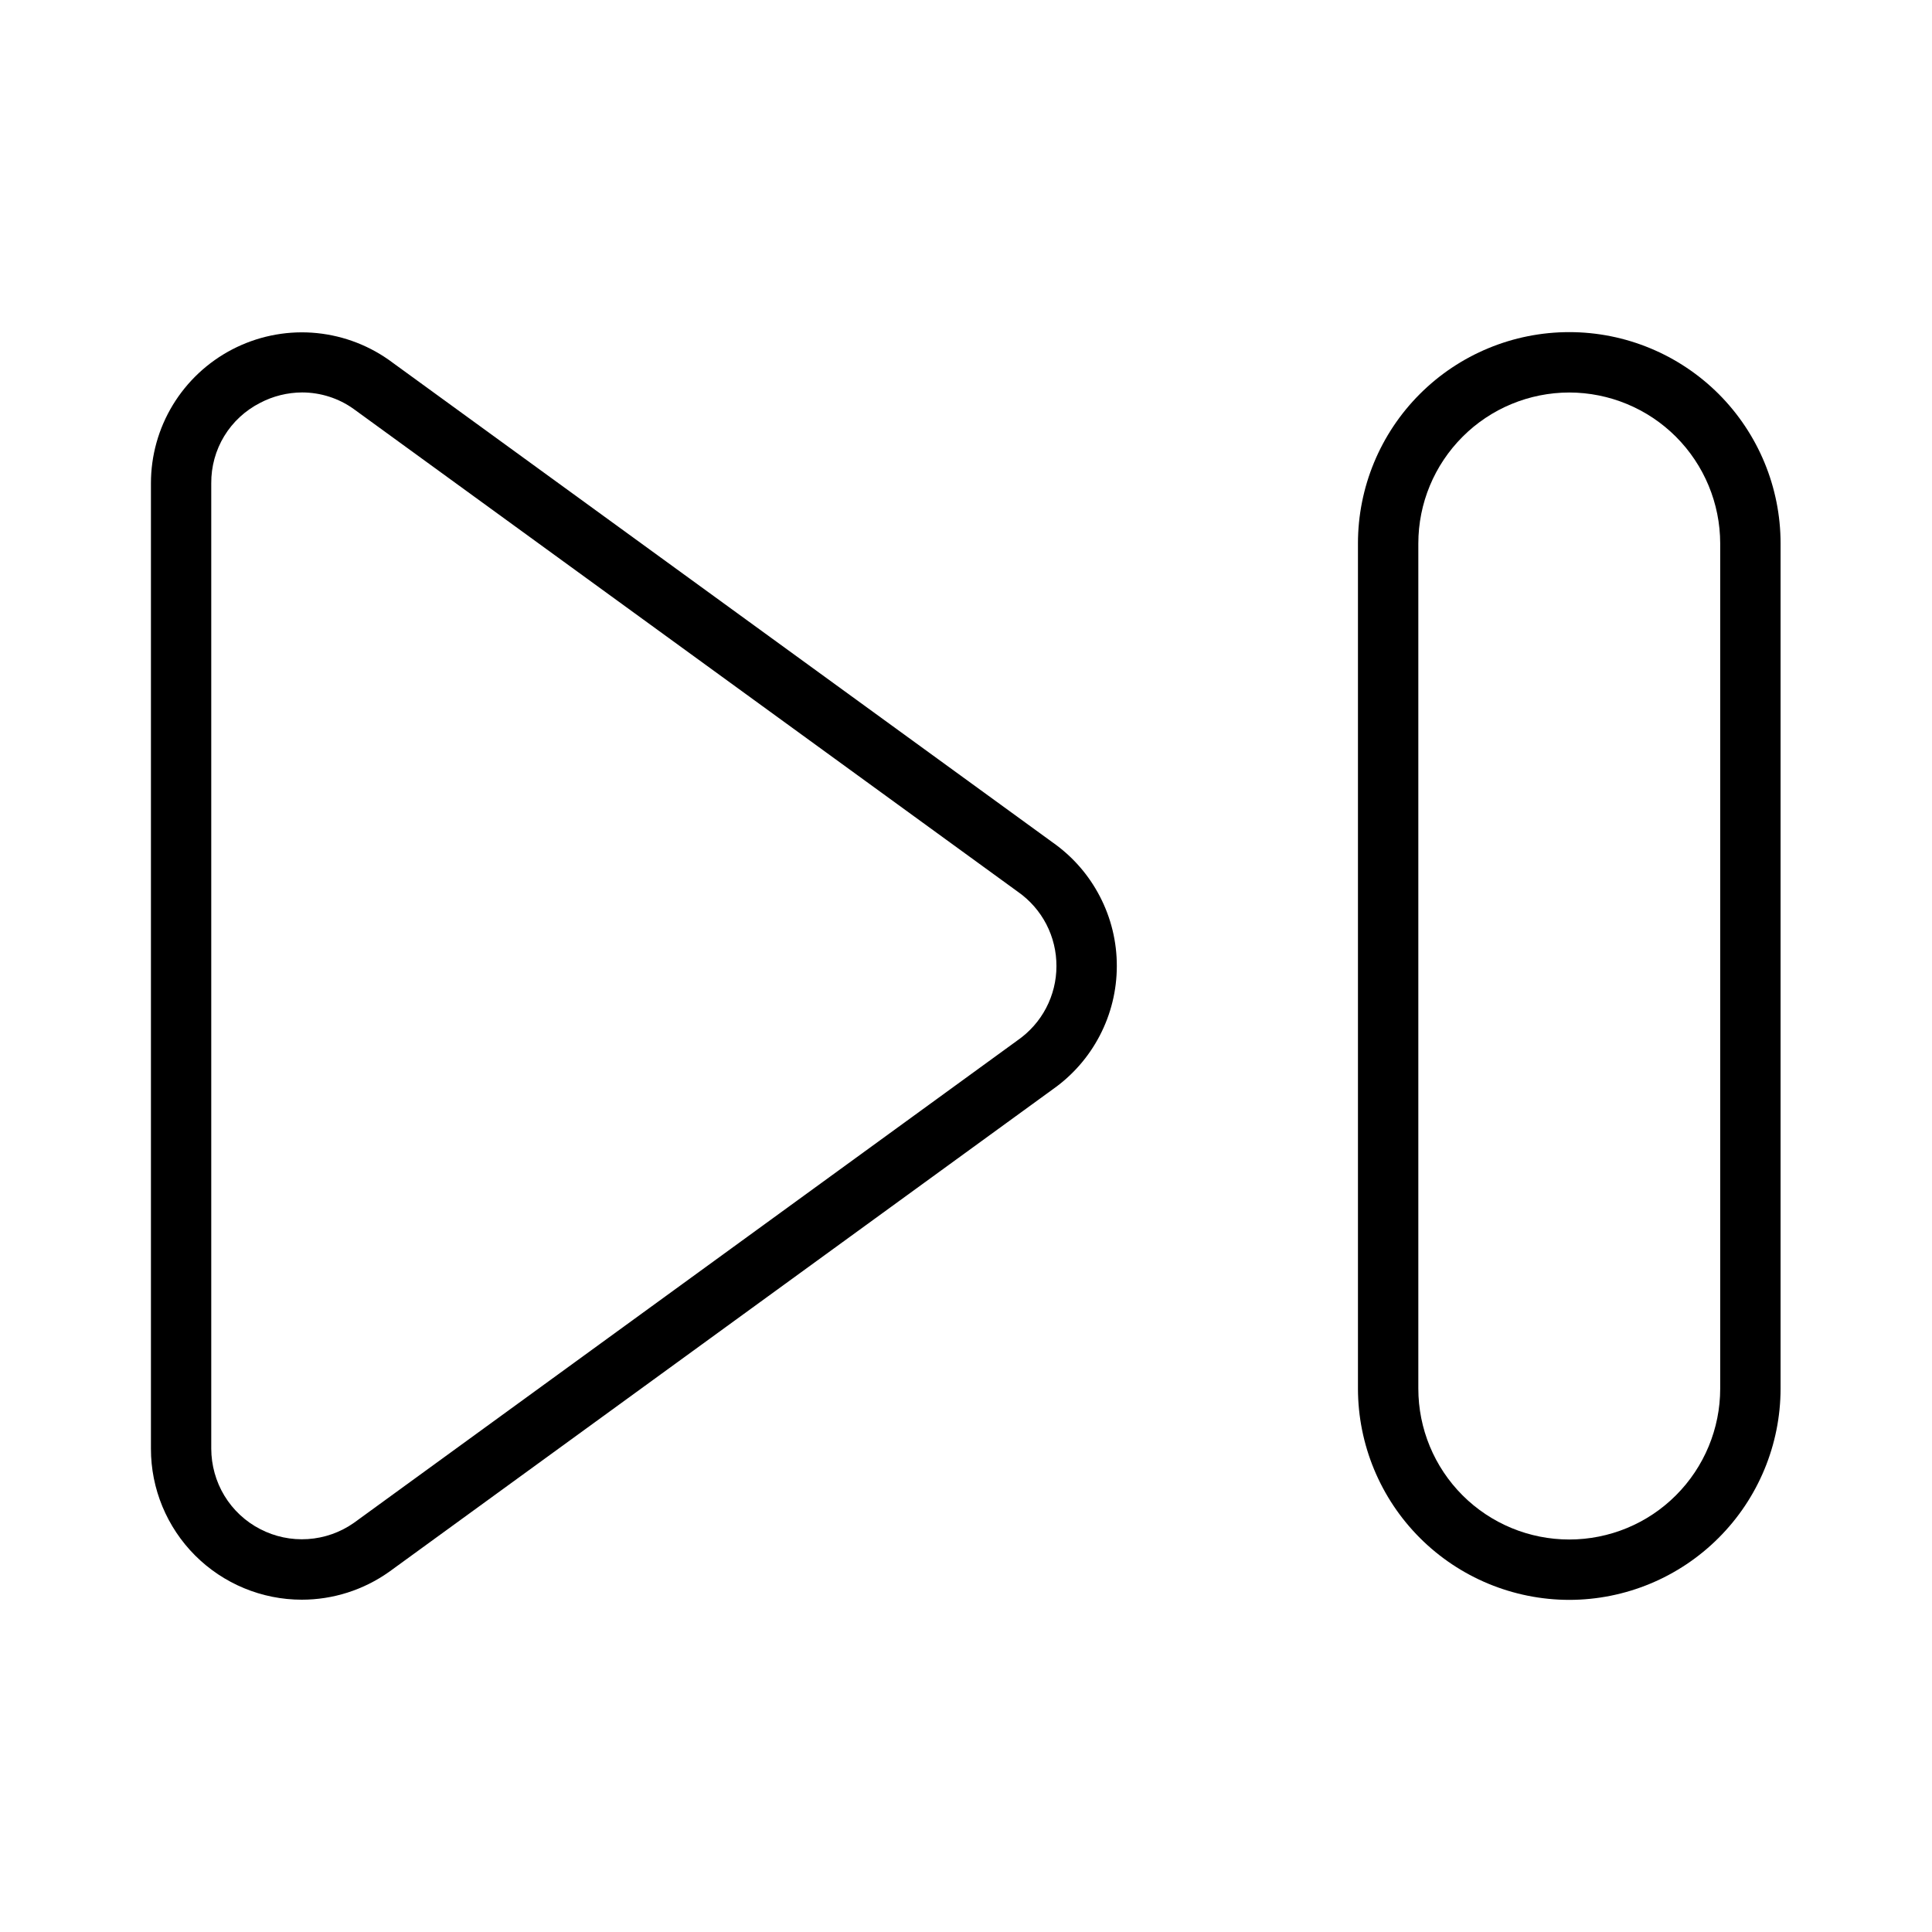
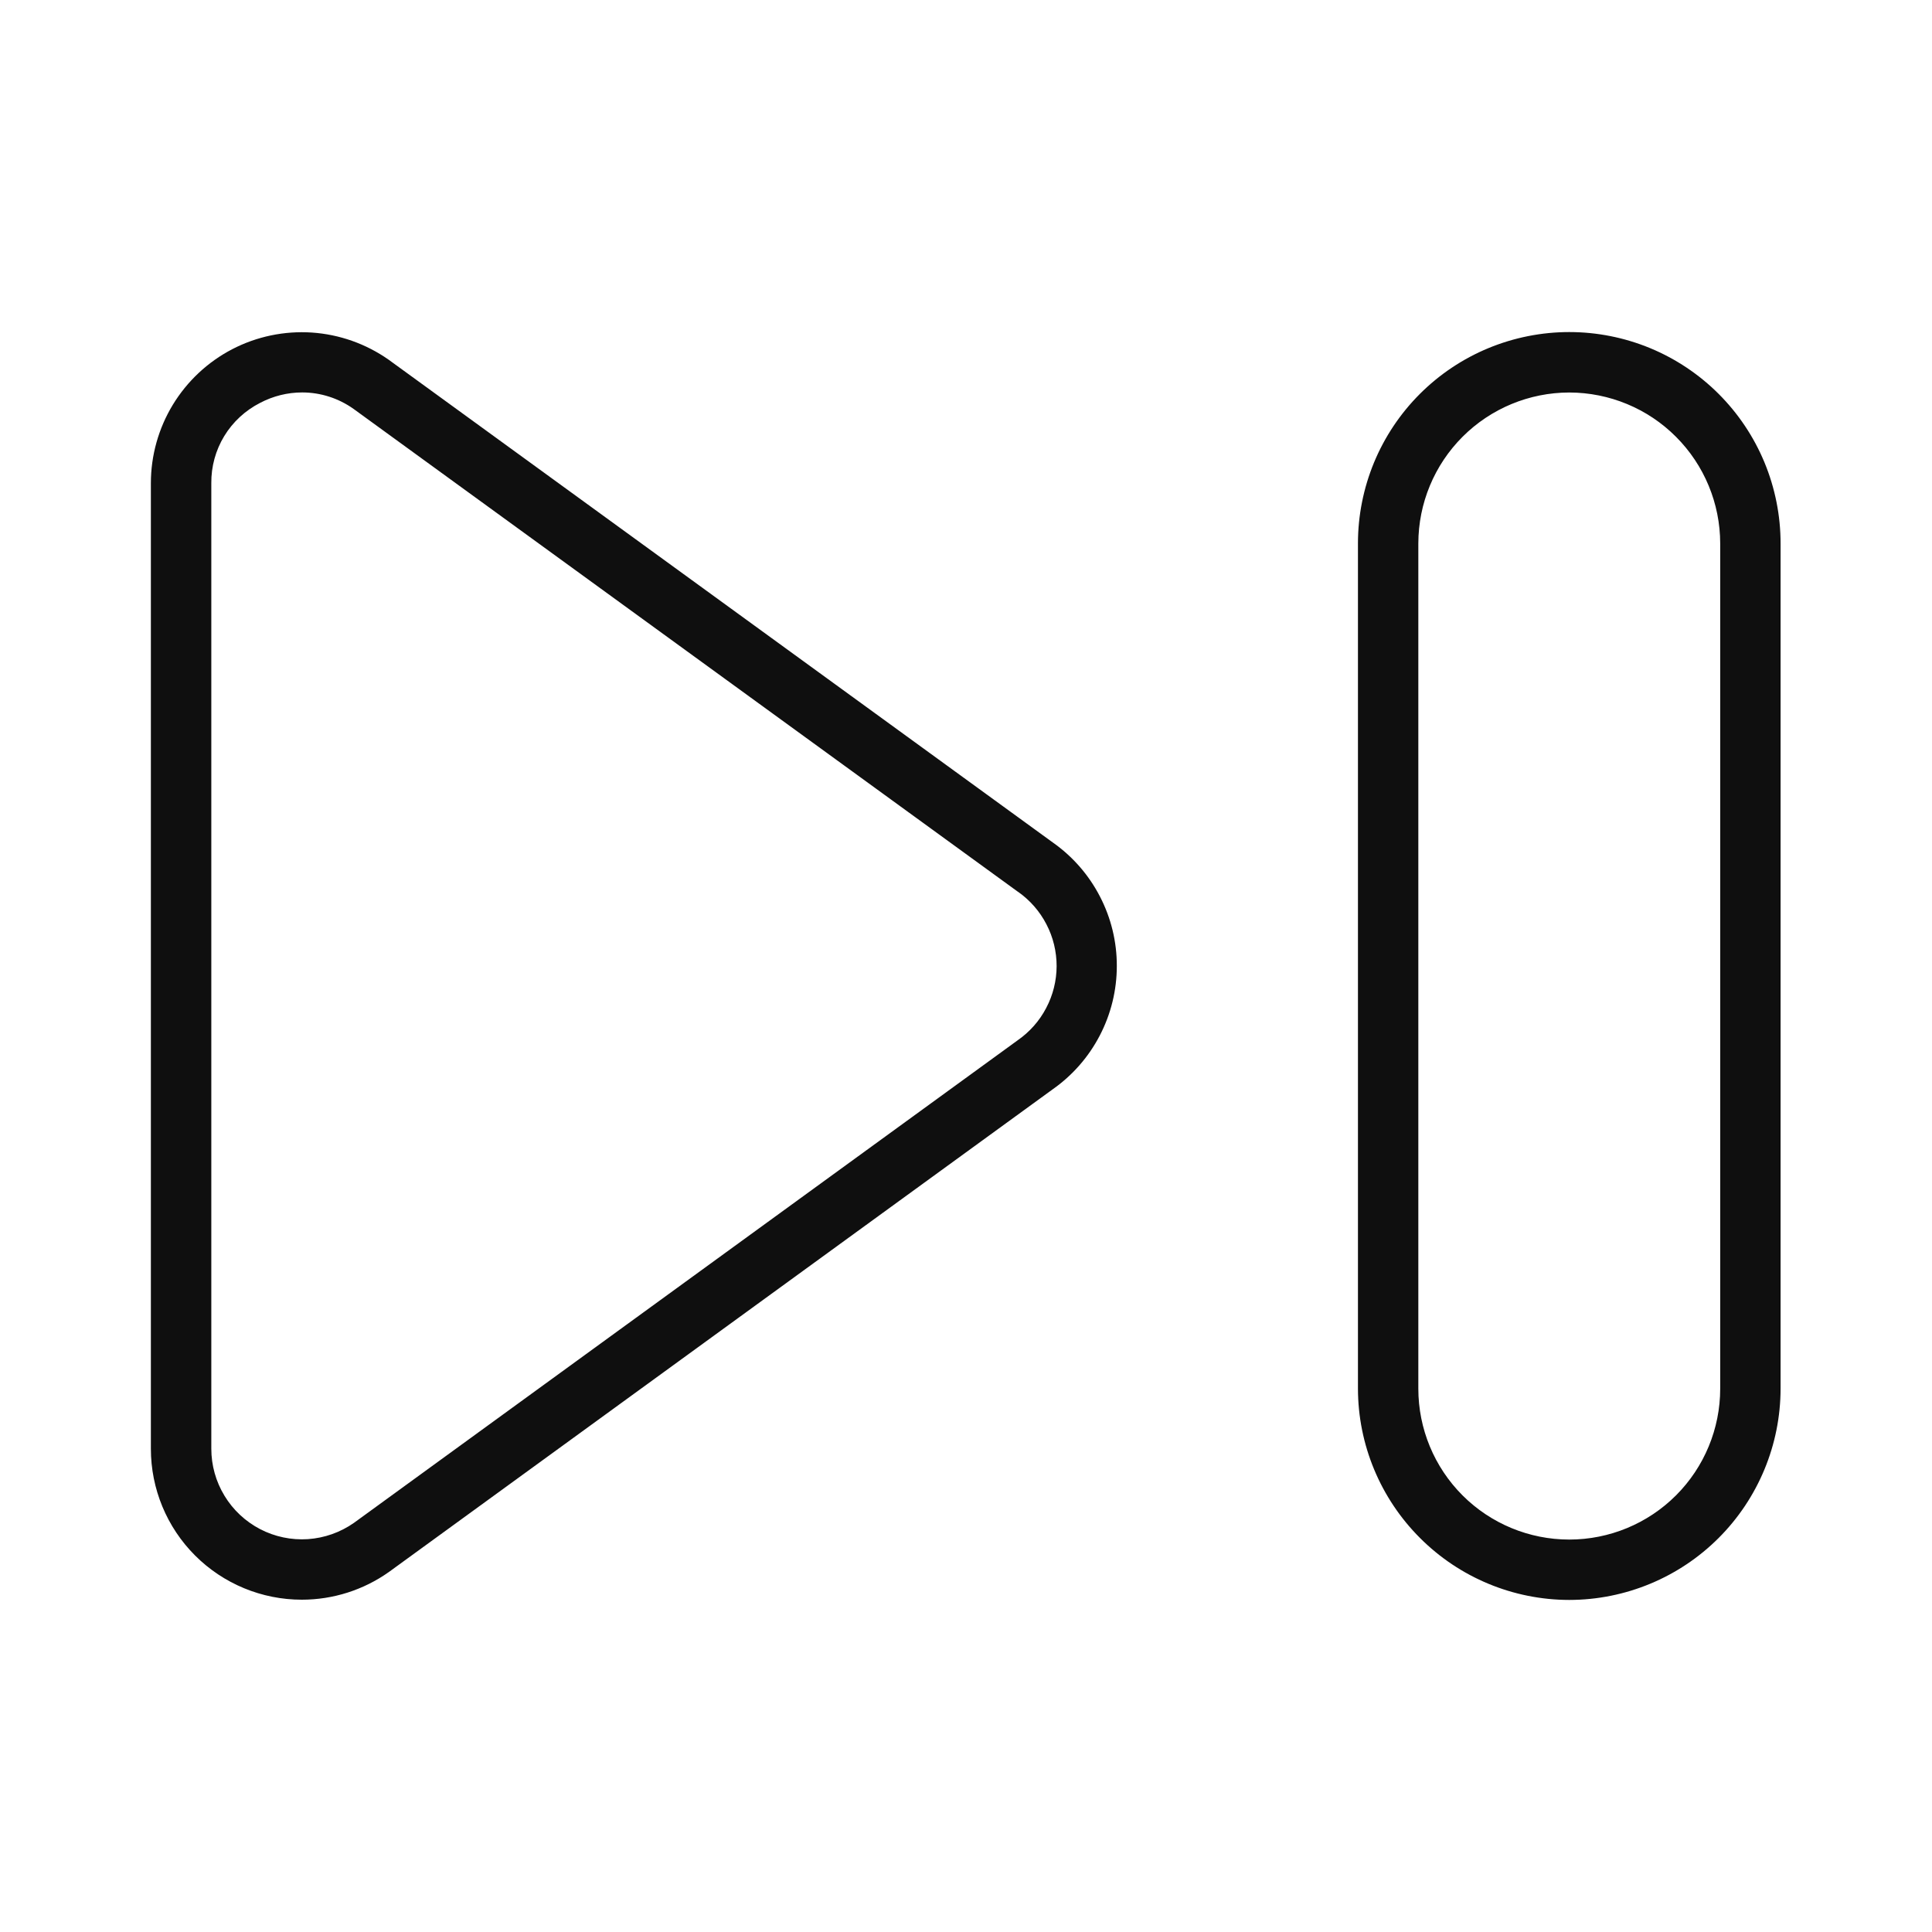
<svg xmlns="http://www.w3.org/2000/svg" width="32" height="32" viewBox="0 0 32 32" fill="none">
-   <path d="M4.999 26.496C4.336 26.496 3.7 26.232 3.231 25.763C2.763 25.294 2.499 24.658 2.5 23.995V8.004C2.5 7.547 2.625 7.098 2.863 6.707C3.101 6.316 3.441 5.998 3.847 5.787C4.253 5.576 4.709 5.48 5.165 5.51C5.622 5.541 6.061 5.695 6.436 5.958L17.439 13.956C17.767 14.187 18.034 14.493 18.218 14.849C18.403 15.205 18.499 15.6 18.498 16.001C18.498 16.402 18.401 16.797 18.216 17.152C18.031 17.508 17.763 17.814 17.435 18.044L6.443 26.036C6.02 26.335 5.516 26.496 4.999 26.496ZM5.005 6.5C4.762 6.501 4.523 6.56 4.308 6.673C4.063 6.798 3.857 6.988 3.714 7.223C3.571 7.458 3.497 7.729 3.499 8.004V23.995C3.5 24.27 3.575 24.539 3.717 24.774C3.86 25.009 4.064 25.2 4.308 25.326C4.552 25.453 4.825 25.51 5.099 25.492C5.373 25.474 5.637 25.381 5.862 25.223L16.854 17.231C17.052 17.093 17.215 16.91 17.327 16.696C17.439 16.482 17.498 16.244 17.498 16.003C17.499 15.762 17.442 15.524 17.331 15.309C17.22 15.095 17.058 14.91 16.861 14.772L16.854 14.767L5.855 6.772C5.607 6.595 5.31 6.501 5.005 6.5Z" fill="black" />
-   <path d="M25.992 26.499C25.064 26.498 24.174 26.129 23.518 25.473C22.862 24.817 22.493 23.927 22.492 22.999V9.001C22.492 8.073 22.86 7.183 23.517 6.526C24.173 5.87 25.063 5.501 25.992 5.501C26.92 5.501 27.81 5.87 28.467 6.526C29.123 7.183 29.492 8.073 29.492 9.001V22.999C29.491 23.927 29.122 24.817 28.465 25.473C27.809 26.129 26.92 26.498 25.992 26.499ZM25.992 6.501C25.329 6.502 24.693 6.765 24.225 7.234C23.756 7.703 23.492 8.338 23.492 9.001V22.999C23.492 23.662 23.755 24.298 24.224 24.767C24.693 25.236 25.329 25.499 25.992 25.499C26.655 25.499 27.291 25.236 27.759 24.767C28.228 24.298 28.492 23.662 28.492 22.999V9.001C28.491 8.338 28.227 7.703 27.759 7.234C27.29 6.765 26.654 6.502 25.992 6.501Z" fill="black" />
+   <path d="M4.999 26.496C4.336 26.496 3.7 26.233 3.231 25.764C2.762 25.295 2.499 24.659 2.499 23.996V8.003C2.499 7.545 2.625 7.096 2.862 6.705C3.1 6.314 3.44 5.995 3.846 5.784C4.252 5.573 4.709 5.478 5.165 5.508C5.622 5.539 6.061 5.694 6.436 5.957L17.439 13.955C17.767 14.186 18.034 14.492 18.218 14.848C18.403 15.204 18.499 15.599 18.498 16C18.498 16.401 18.401 16.796 18.216 17.151C18.031 17.507 17.763 17.813 17.435 18.043L6.443 26.036C6.02 26.336 5.516 26.496 4.999 26.496V26.496ZM5.005 6.5C4.762 6.5 4.523 6.56 4.308 6.673C4.063 6.798 3.857 6.988 3.714 7.223C3.571 7.458 3.497 7.729 3.5 8.004V23.995C3.5 24.27 3.575 24.539 3.718 24.774C3.86 25.009 4.065 25.2 4.308 25.327C4.552 25.454 4.826 25.511 5.1 25.493C5.374 25.474 5.638 25.381 5.863 25.223L16.855 17.231C17.054 17.093 17.216 16.91 17.328 16.696C17.441 16.482 17.5 16.244 17.501 16.003C17.501 15.761 17.444 15.523 17.332 15.309C17.221 15.094 17.06 14.91 16.862 14.771L16.855 14.767L5.855 6.772C5.607 6.596 5.31 6.5 5.005 6.5V6.5ZM25.992 26.5C25.064 26.499 24.175 26.13 23.519 25.473C22.863 24.817 22.493 23.928 22.492 23V9C22.492 8.54 22.583 8.085 22.758 7.661C22.934 7.236 23.192 6.85 23.517 6.525C23.842 6.2 24.228 5.942 24.653 5.766C25.077 5.591 25.532 5.5 25.992 5.5C26.452 5.5 26.907 5.591 27.331 5.766C27.756 5.942 28.142 6.2 28.467 6.525C28.792 6.85 29.05 7.236 29.226 7.661C29.401 8.085 29.492 8.54 29.492 9V23C29.491 23.928 29.122 24.818 28.466 25.474C27.81 26.13 26.92 26.499 25.992 26.5V26.5ZM25.992 6.501C25.329 6.502 24.694 6.765 24.225 7.234C23.756 7.703 23.493 8.338 23.492 9.001V23C23.492 23.663 23.755 24.299 24.224 24.768C24.693 25.237 25.329 25.5 25.992 25.5C26.655 25.5 27.291 25.237 27.76 24.768C28.229 24.299 28.492 23.663 28.492 23V9.001C28.491 8.338 28.228 7.703 27.759 7.234C27.291 6.765 26.655 6.502 25.992 6.501V6.501Z" fill="#0F0F0F" />
</svg>
